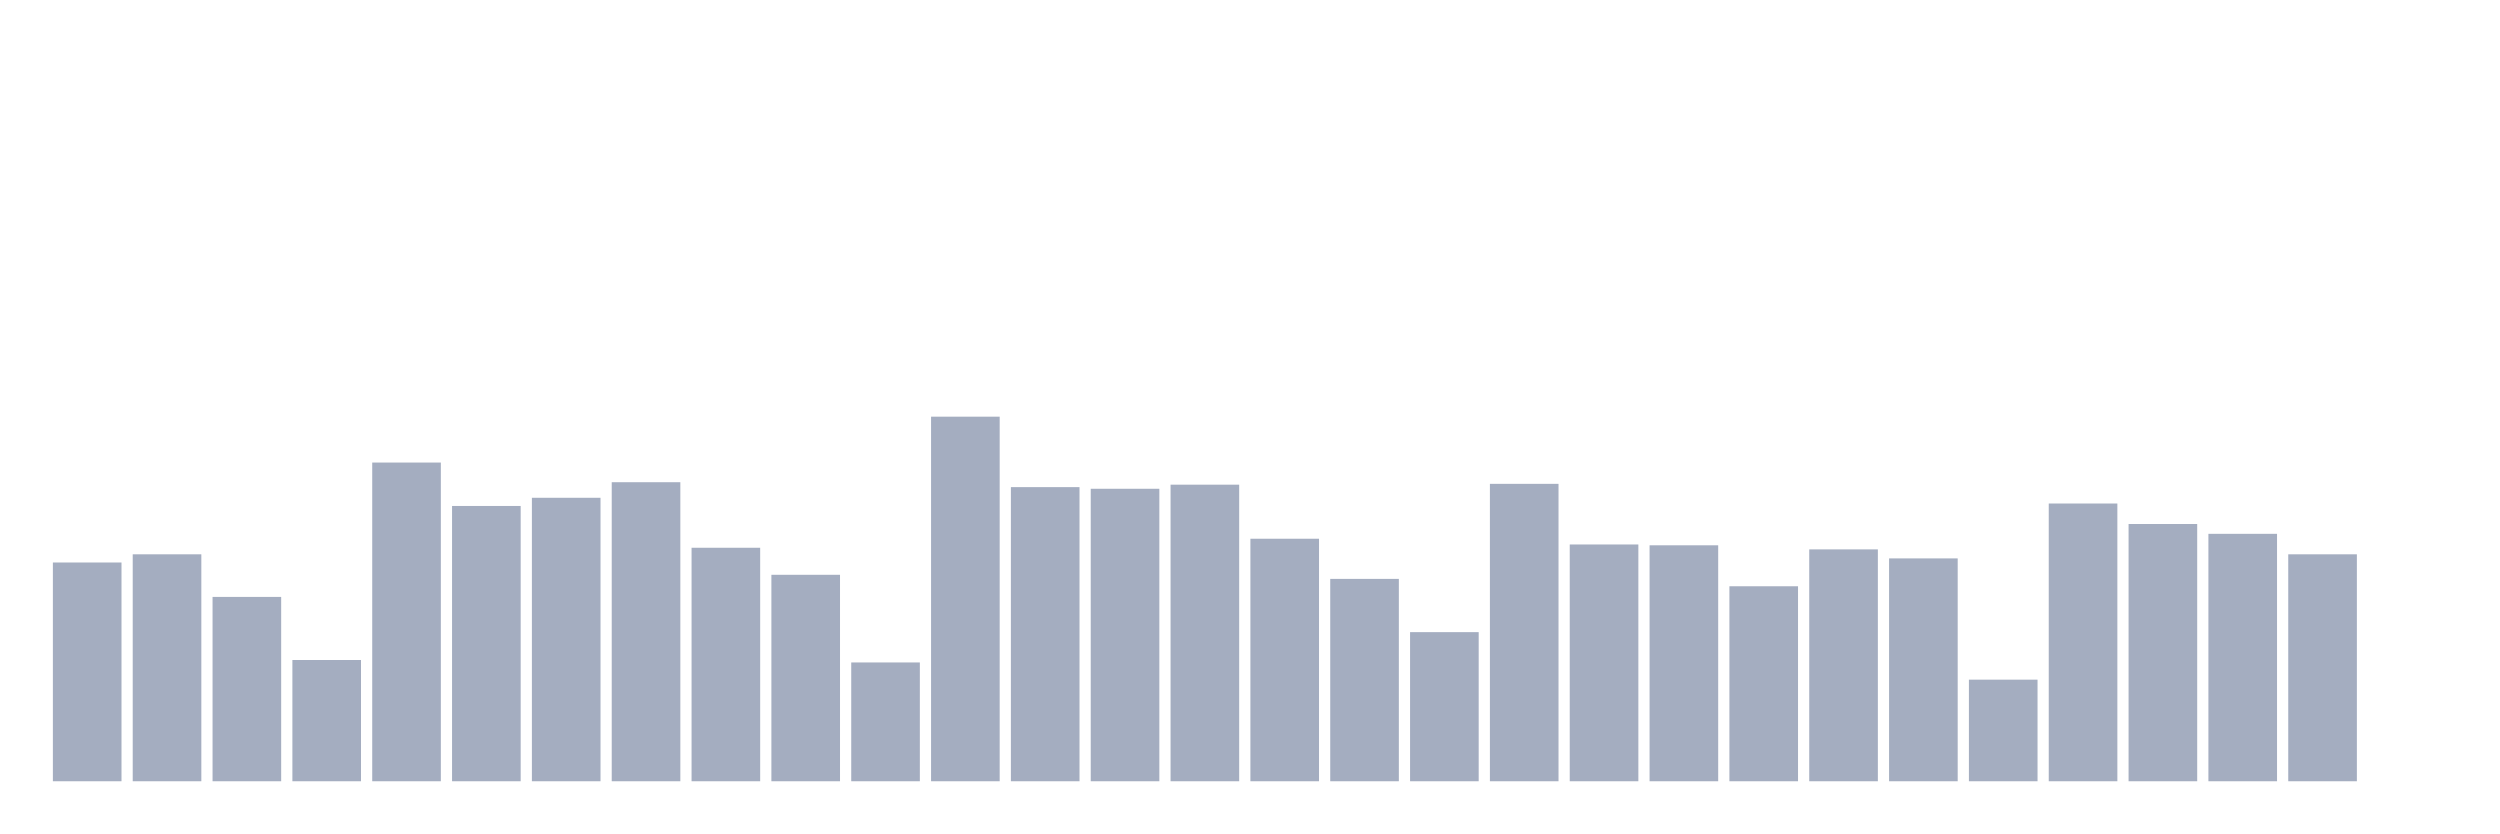
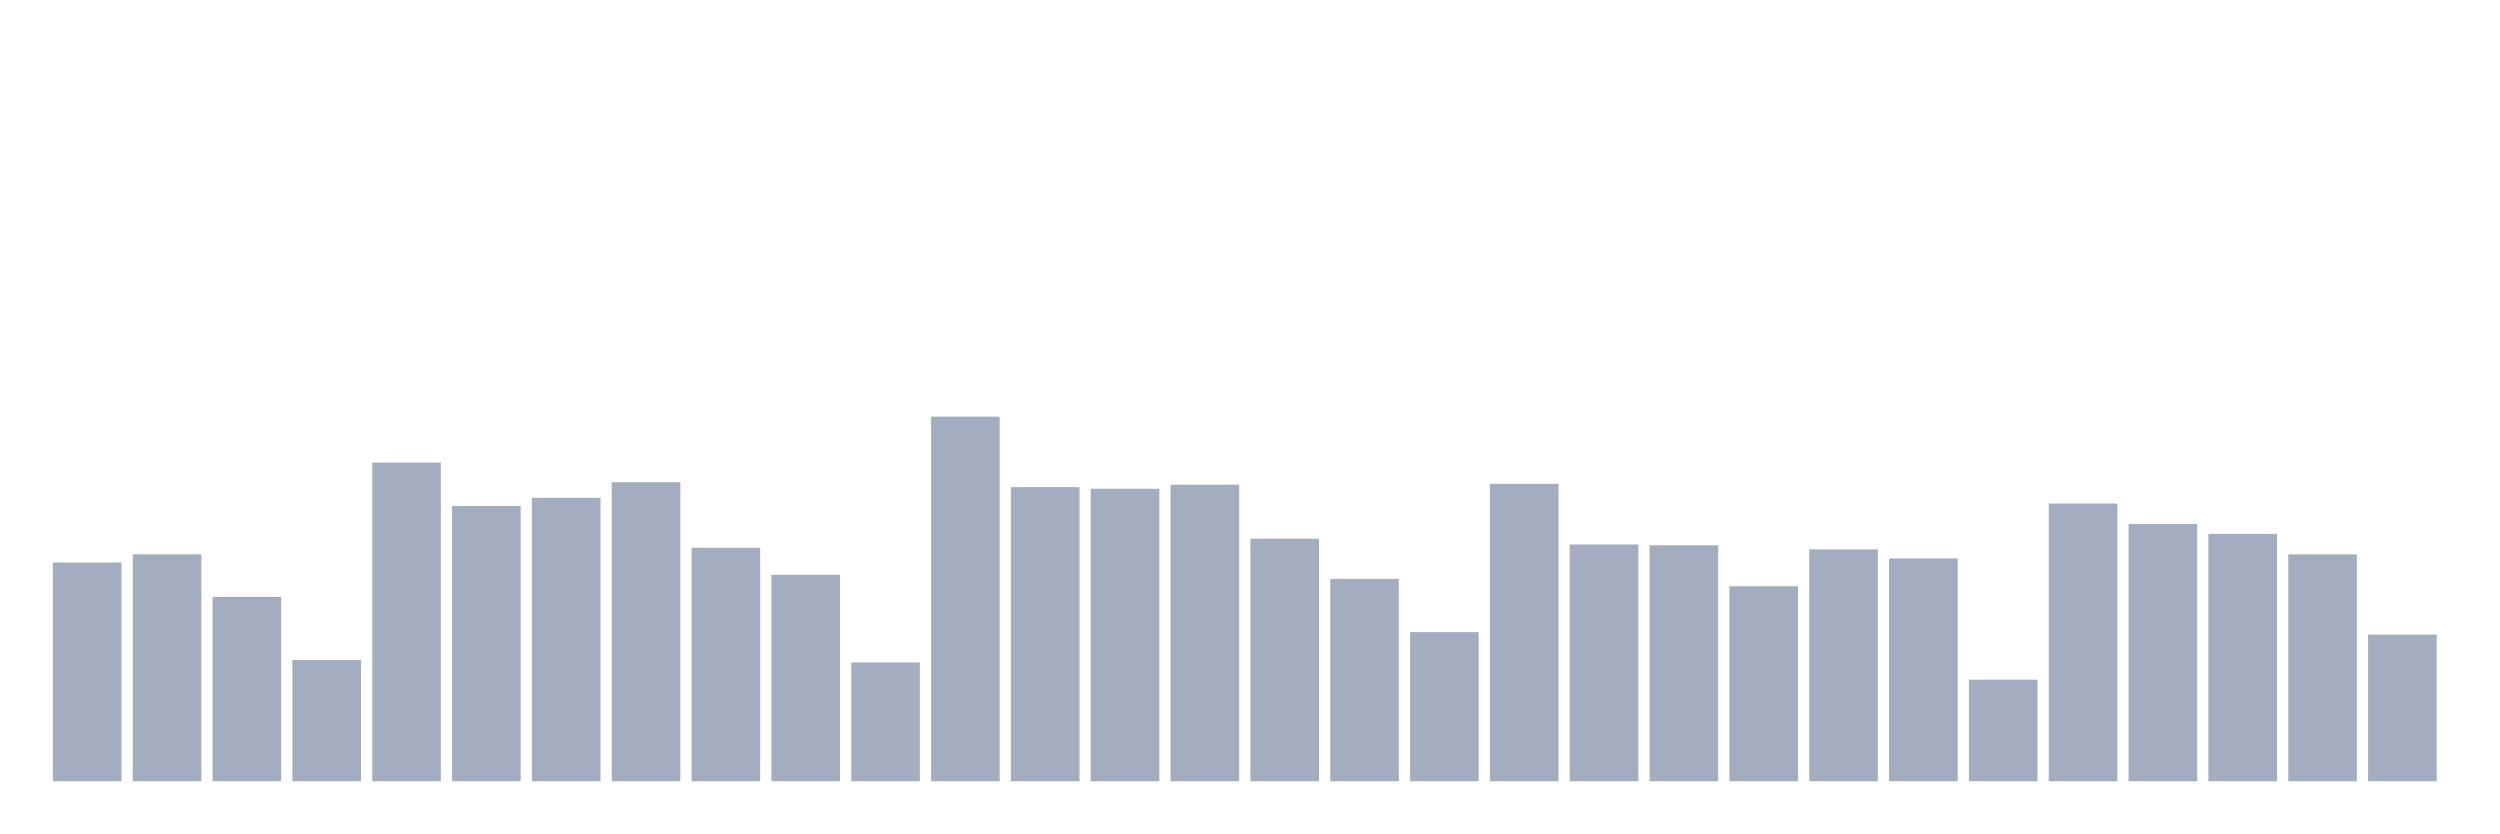
<svg xmlns="http://www.w3.org/2000/svg" viewBox="0 0 480 160">
  <g transform="translate(10,10)">
    <rect class="bar" x="0.153" width="13.175" y="98" height="42" fill="rgb(164,173,192)" />
    <rect class="bar" x="15.482" width="13.175" y="96.427" height="43.573" fill="rgb(164,173,192)" />
    <rect class="bar" x="30.81" width="13.175" y="104.607" height="35.393" fill="rgb(164,173,192)" />
    <rect class="bar" x="46.138" width="13.175" y="116.719" height="23.281" fill="rgb(164,173,192)" />
    <rect class="bar" x="61.466" width="13.175" y="78.809" height="61.191" fill="rgb(164,173,192)" />
    <rect class="bar" x="76.794" width="13.175" y="87.146" height="52.854" fill="rgb(164,173,192)" />
    <rect class="bar" x="92.123" width="13.175" y="85.573" height="54.427" fill="rgb(164,173,192)" />
    <rect class="bar" x="107.451" width="13.175" y="82.584" height="57.416" fill="rgb(164,173,192)" />
    <rect class="bar" x="122.779" width="13.175" y="95.169" height="44.831" fill="rgb(164,173,192)" />
    <rect class="bar" x="138.107" width="13.175" y="100.36" height="39.64" fill="rgb(164,173,192)" />
    <rect class="bar" x="153.436" width="13.175" y="117.191" height="22.809" fill="rgb(164,173,192)" />
    <rect class="bar" x="168.764" width="13.175" y="70" height="70" fill="rgb(164,173,192)" />
    <rect class="bar" x="184.092" width="13.175" y="83.528" height="56.472" fill="rgb(164,173,192)" />
    <rect class="bar" x="199.42" width="13.175" y="83.843" height="56.157" fill="rgb(164,173,192)" />
    <rect class="bar" x="214.748" width="13.175" y="83.056" height="56.944" fill="rgb(164,173,192)" />
    <rect class="bar" x="230.077" width="13.175" y="93.438" height="46.562" fill="rgb(164,173,192)" />
    <rect class="bar" x="245.405" width="13.175" y="101.146" height="38.854" fill="rgb(164,173,192)" />
    <rect class="bar" x="260.733" width="13.175" y="111.371" height="28.629" fill="rgb(164,173,192)" />
    <rect class="bar" x="276.061" width="13.175" y="82.899" height="57.101" fill="rgb(164,173,192)" />
    <rect class="bar" x="291.39" width="13.175" y="94.539" height="45.461" fill="rgb(164,173,192)" />
    <rect class="bar" x="306.718" width="13.175" y="94.697" height="45.303" fill="rgb(164,173,192)" />
    <rect class="bar" x="322.046" width="13.175" y="102.562" height="37.438" fill="rgb(164,173,192)" />
    <rect class="bar" x="337.374" width="13.175" y="95.483" height="44.517" fill="rgb(164,173,192)" />
    <rect class="bar" x="352.702" width="13.175" y="97.213" height="42.787" fill="rgb(164,173,192)" />
    <rect class="bar" x="368.031" width="13.175" y="120.494" height="19.506" fill="rgb(164,173,192)" />
    <rect class="bar" x="383.359" width="13.175" y="86.674" height="53.326" fill="rgb(164,173,192)" />
    <rect class="bar" x="398.687" width="13.175" y="90.607" height="49.393" fill="rgb(164,173,192)" />
    <rect class="bar" x="414.015" width="13.175" y="92.494" height="47.506" fill="rgb(164,173,192)" />
    <rect class="bar" x="429.344" width="13.175" y="96.427" height="43.573" fill="rgb(164,173,192)" />
-     <rect class="bar" x="444.672" width="13.175" y="140" height="0" fill="rgb(164,173,192)" />
+     <rect class="bar" x="444.672" width="13.175" y="111.843" height="28.157" fill="rgb(164,173,192)" />
  </g>
</svg>
